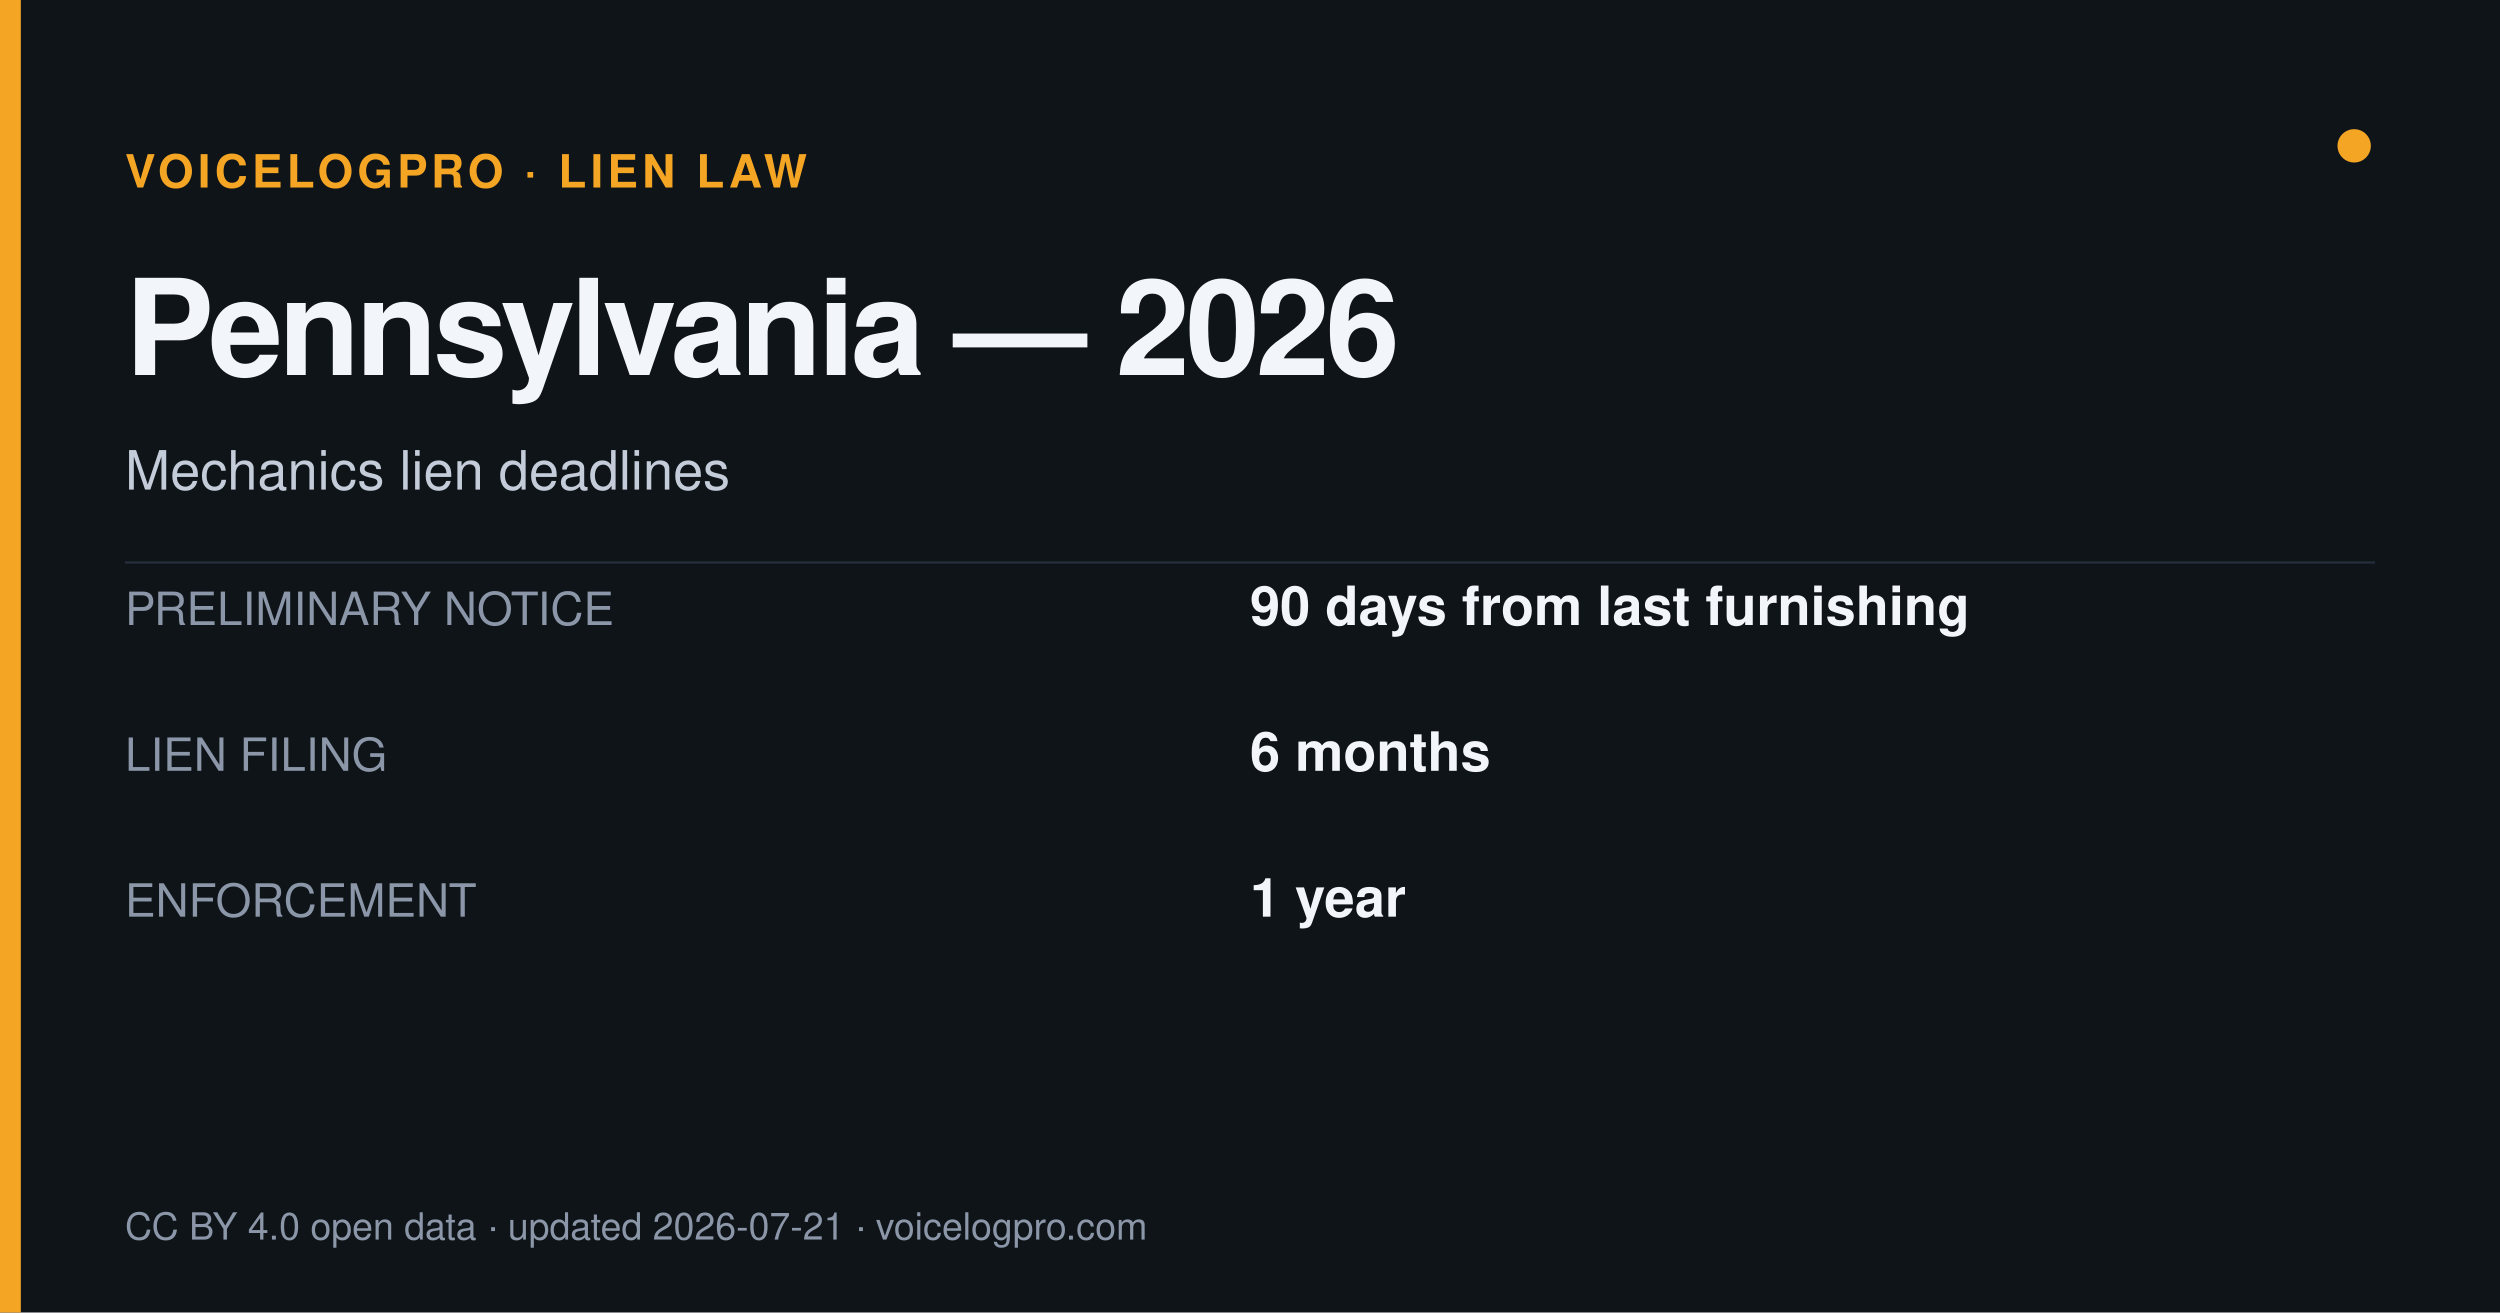
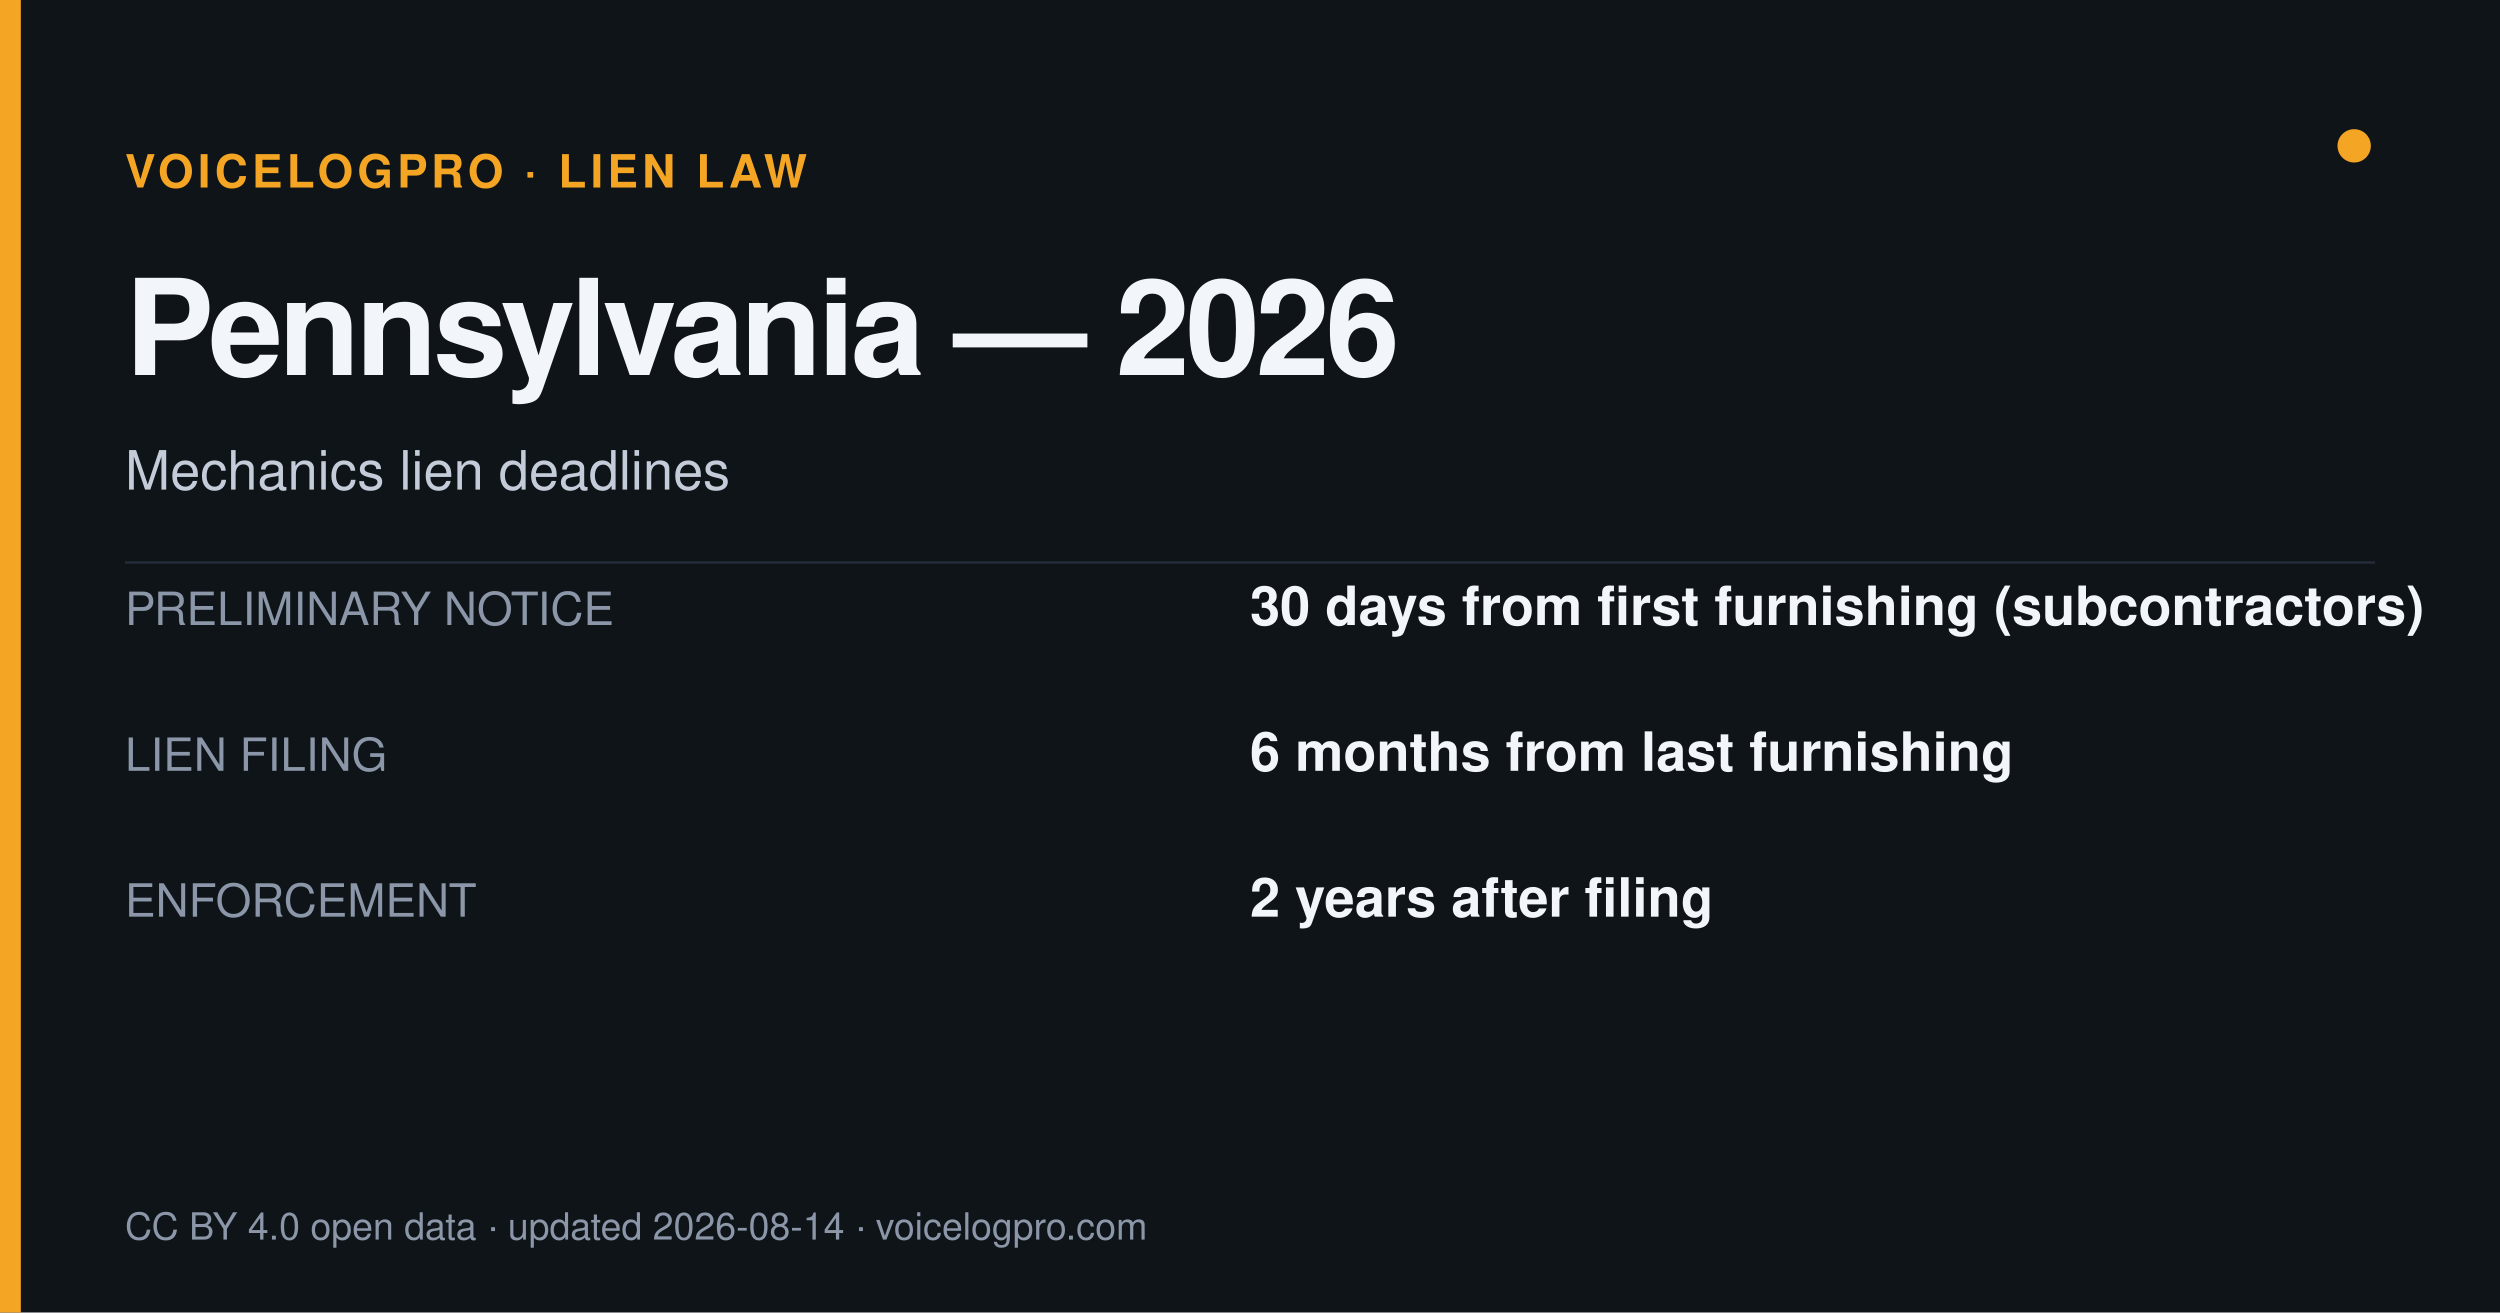
<svg xmlns="http://www.w3.org/2000/svg" width="1200" height="630" viewBox="0 0 1200 630">
  <rect width="1200" height="630" fill="#0f1419" />
  <rect x="0" y="0" width="10" height="630" fill="#f5a524" />
  <circle cx="1130" cy="70" r="8" fill="#f5a524" />
  <text x="60" y="90" font-size="22" fill="#f5a524" font-weight="700" letter-spacing="2" font-family="Helvetica,Arial,sans-serif">VOICELOGPRO · LIEN LAW</text>
  <text x="60" y="180" font-size="64" font-weight="800" fill="#f2f5f9" letter-spacing="-2" font-family="Helvetica,Arial,sans-serif">Pennsylvania — 2026</text>
  <text x="60" y="235" font-size="26" fill="#c3ccd8" font-family="Helvetica,Arial,sans-serif">Mechanics lien deadlines</text>
  <line x1="60" y1="270" x2="1140" y2="270" stroke="#262f3c" stroke-width="1" />
  <text x="60" y="300" font-size="22" fill="#8b97a8" font-family="Helvetica,Arial,sans-serif">PRELIMINARY NOTICE</text>
-   <text x="600" y="300" font-size="26" font-weight="700" fill="#f2f5f9" font-family="Helvetica,Arial,sans-serif">90 days from last furnishing</text>
+   <text x="600" y="300" font-size="26" font-weight="700" fill="#f2f5f9" font-family="Helvetica,Arial,sans-serif">30 days from first furnishing (subcontractors)</text>
  <text x="60" y="370" font-size="22" fill="#8b97a8" font-family="Helvetica,Arial,sans-serif">LIEN FILING</text>
-   <text x="600" y="370" font-size="26" font-weight="700" fill="#f2f5f9" font-family="Helvetica,Arial,sans-serif">6 months</text>
+   <text x="600" y="370" font-size="26" font-weight="700" fill="#f2f5f9" font-family="Helvetica,Arial,sans-serif">6 months from last furnishing</text>
  <text x="60" y="440" font-size="22" fill="#8b97a8" font-family="Helvetica,Arial,sans-serif">ENFORCEMENT</text>
-   <text x="600" y="440" font-size="26" font-weight="700" fill="#f2f5f9" font-family="Helvetica,Arial,sans-serif">1 year</text>
-   <text x="60" y="595" font-size="18" fill="#8b97a8" font-family="Helvetica,Arial,sans-serif">CC BY 4.0 open data · updated 2026-07-21 · voicelogpro.com</text>
+   <text x="600" y="440" font-size="26" font-weight="700" fill="#f2f5f9" font-family="Helvetica,Arial,sans-serif">2 years after filing</text>
+   <text x="60" y="595" font-size="18" fill="#8b97a8" font-family="Helvetica,Arial,sans-serif">CC BY 4.0 open data · updated 2026-08-14 · voicelogpro.com</text>
</svg>
